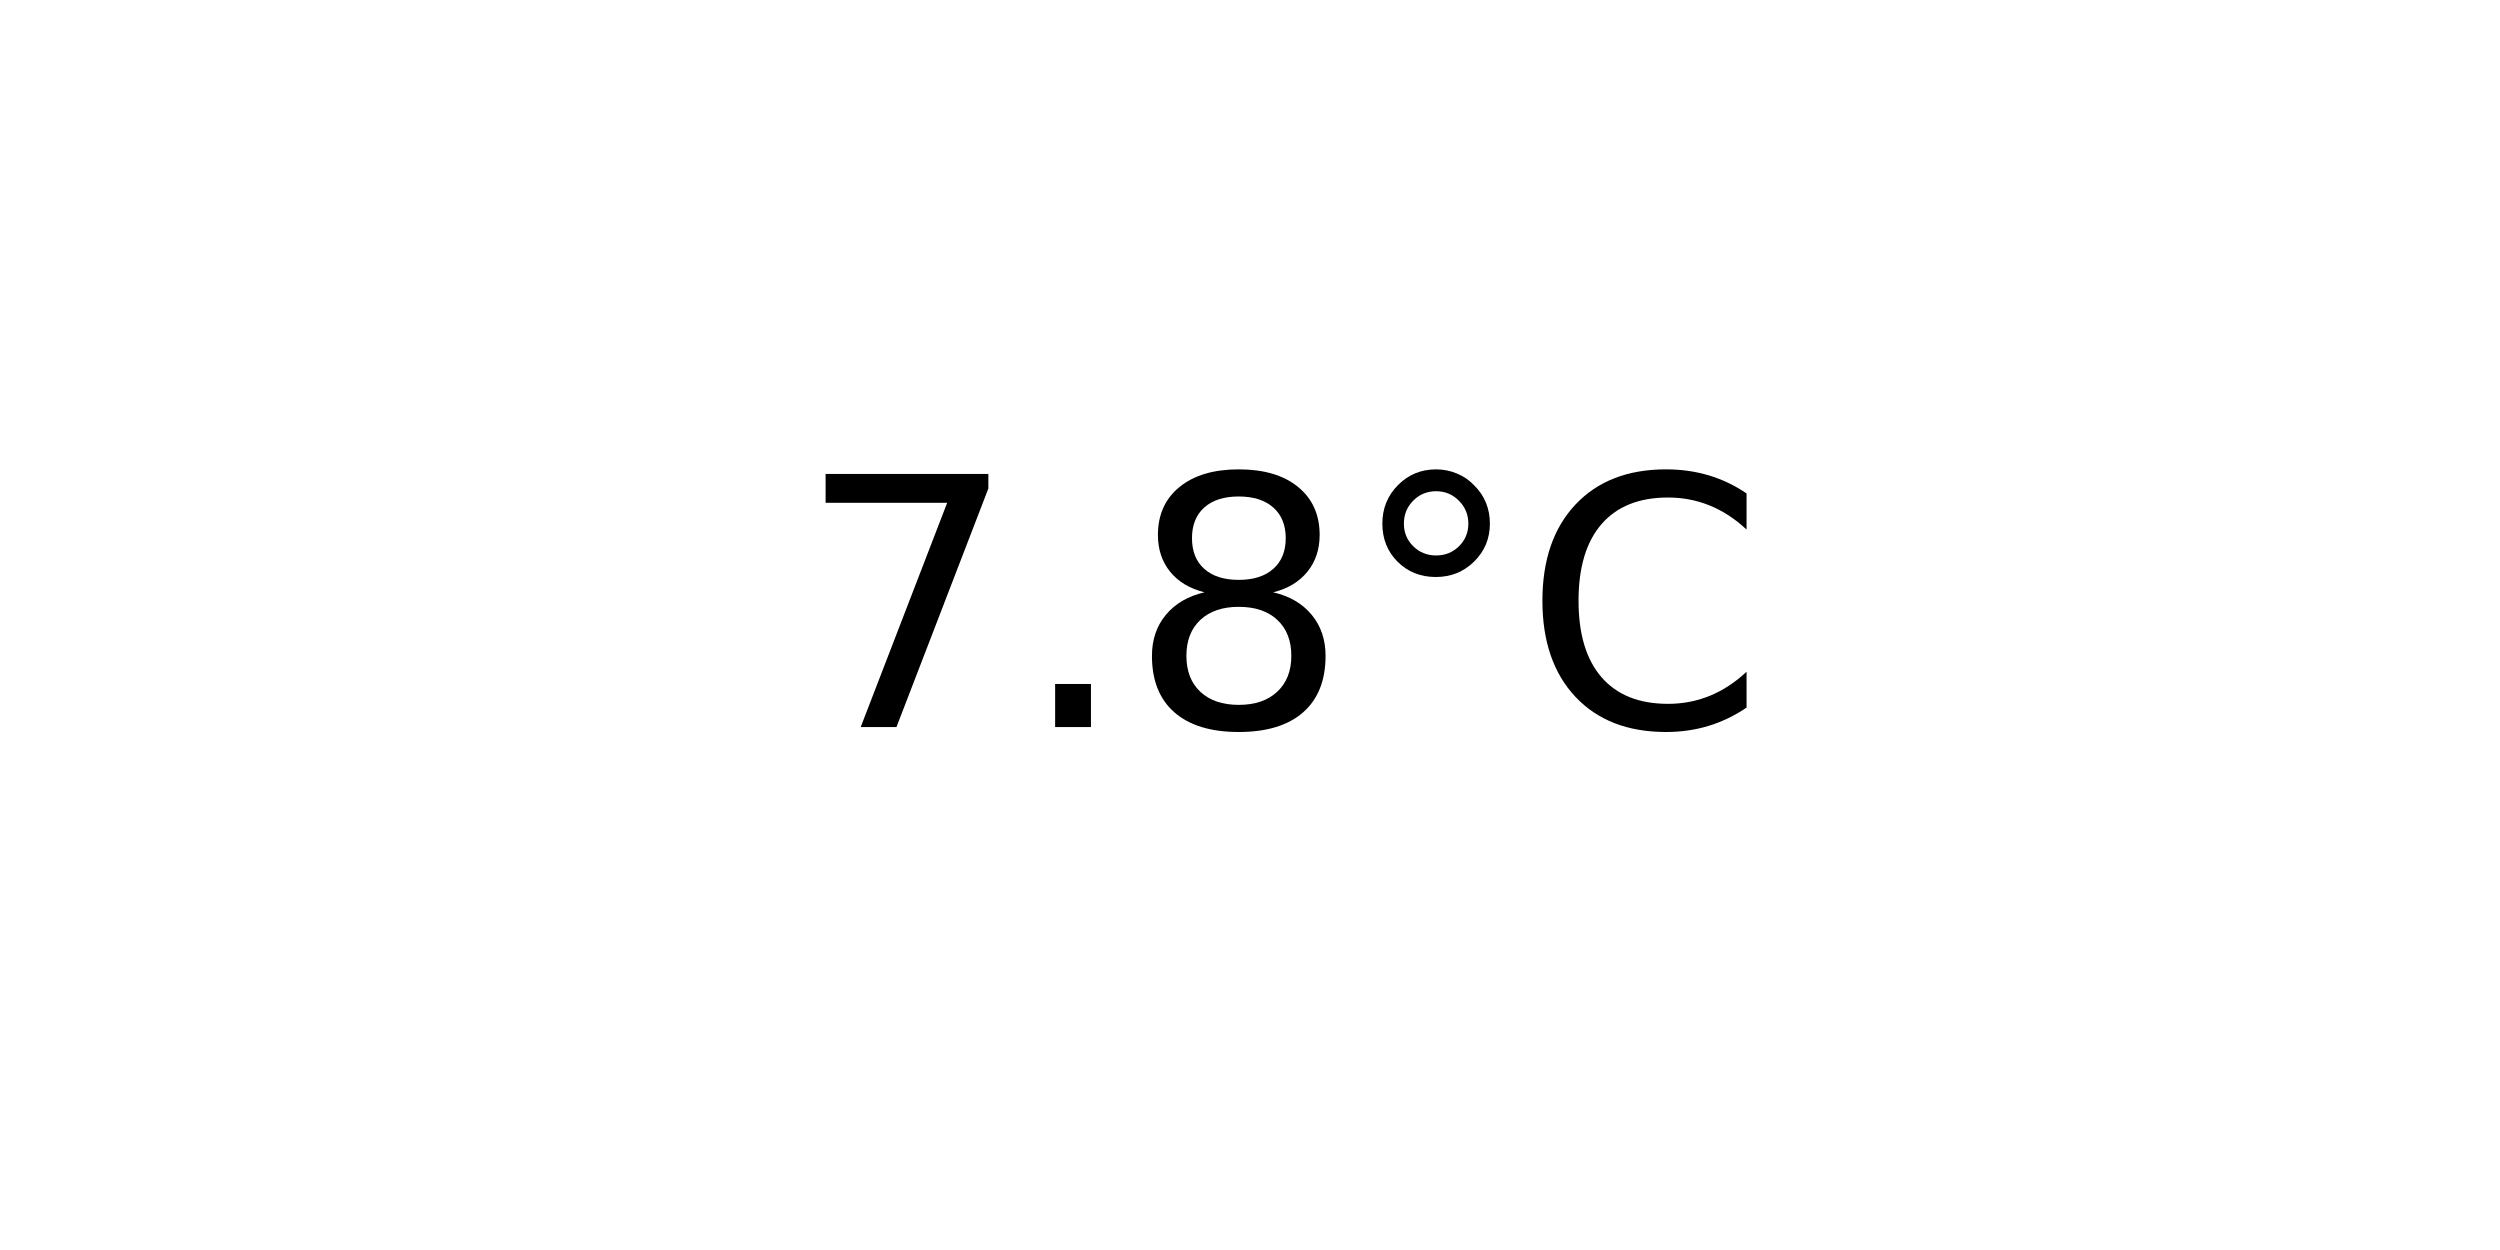
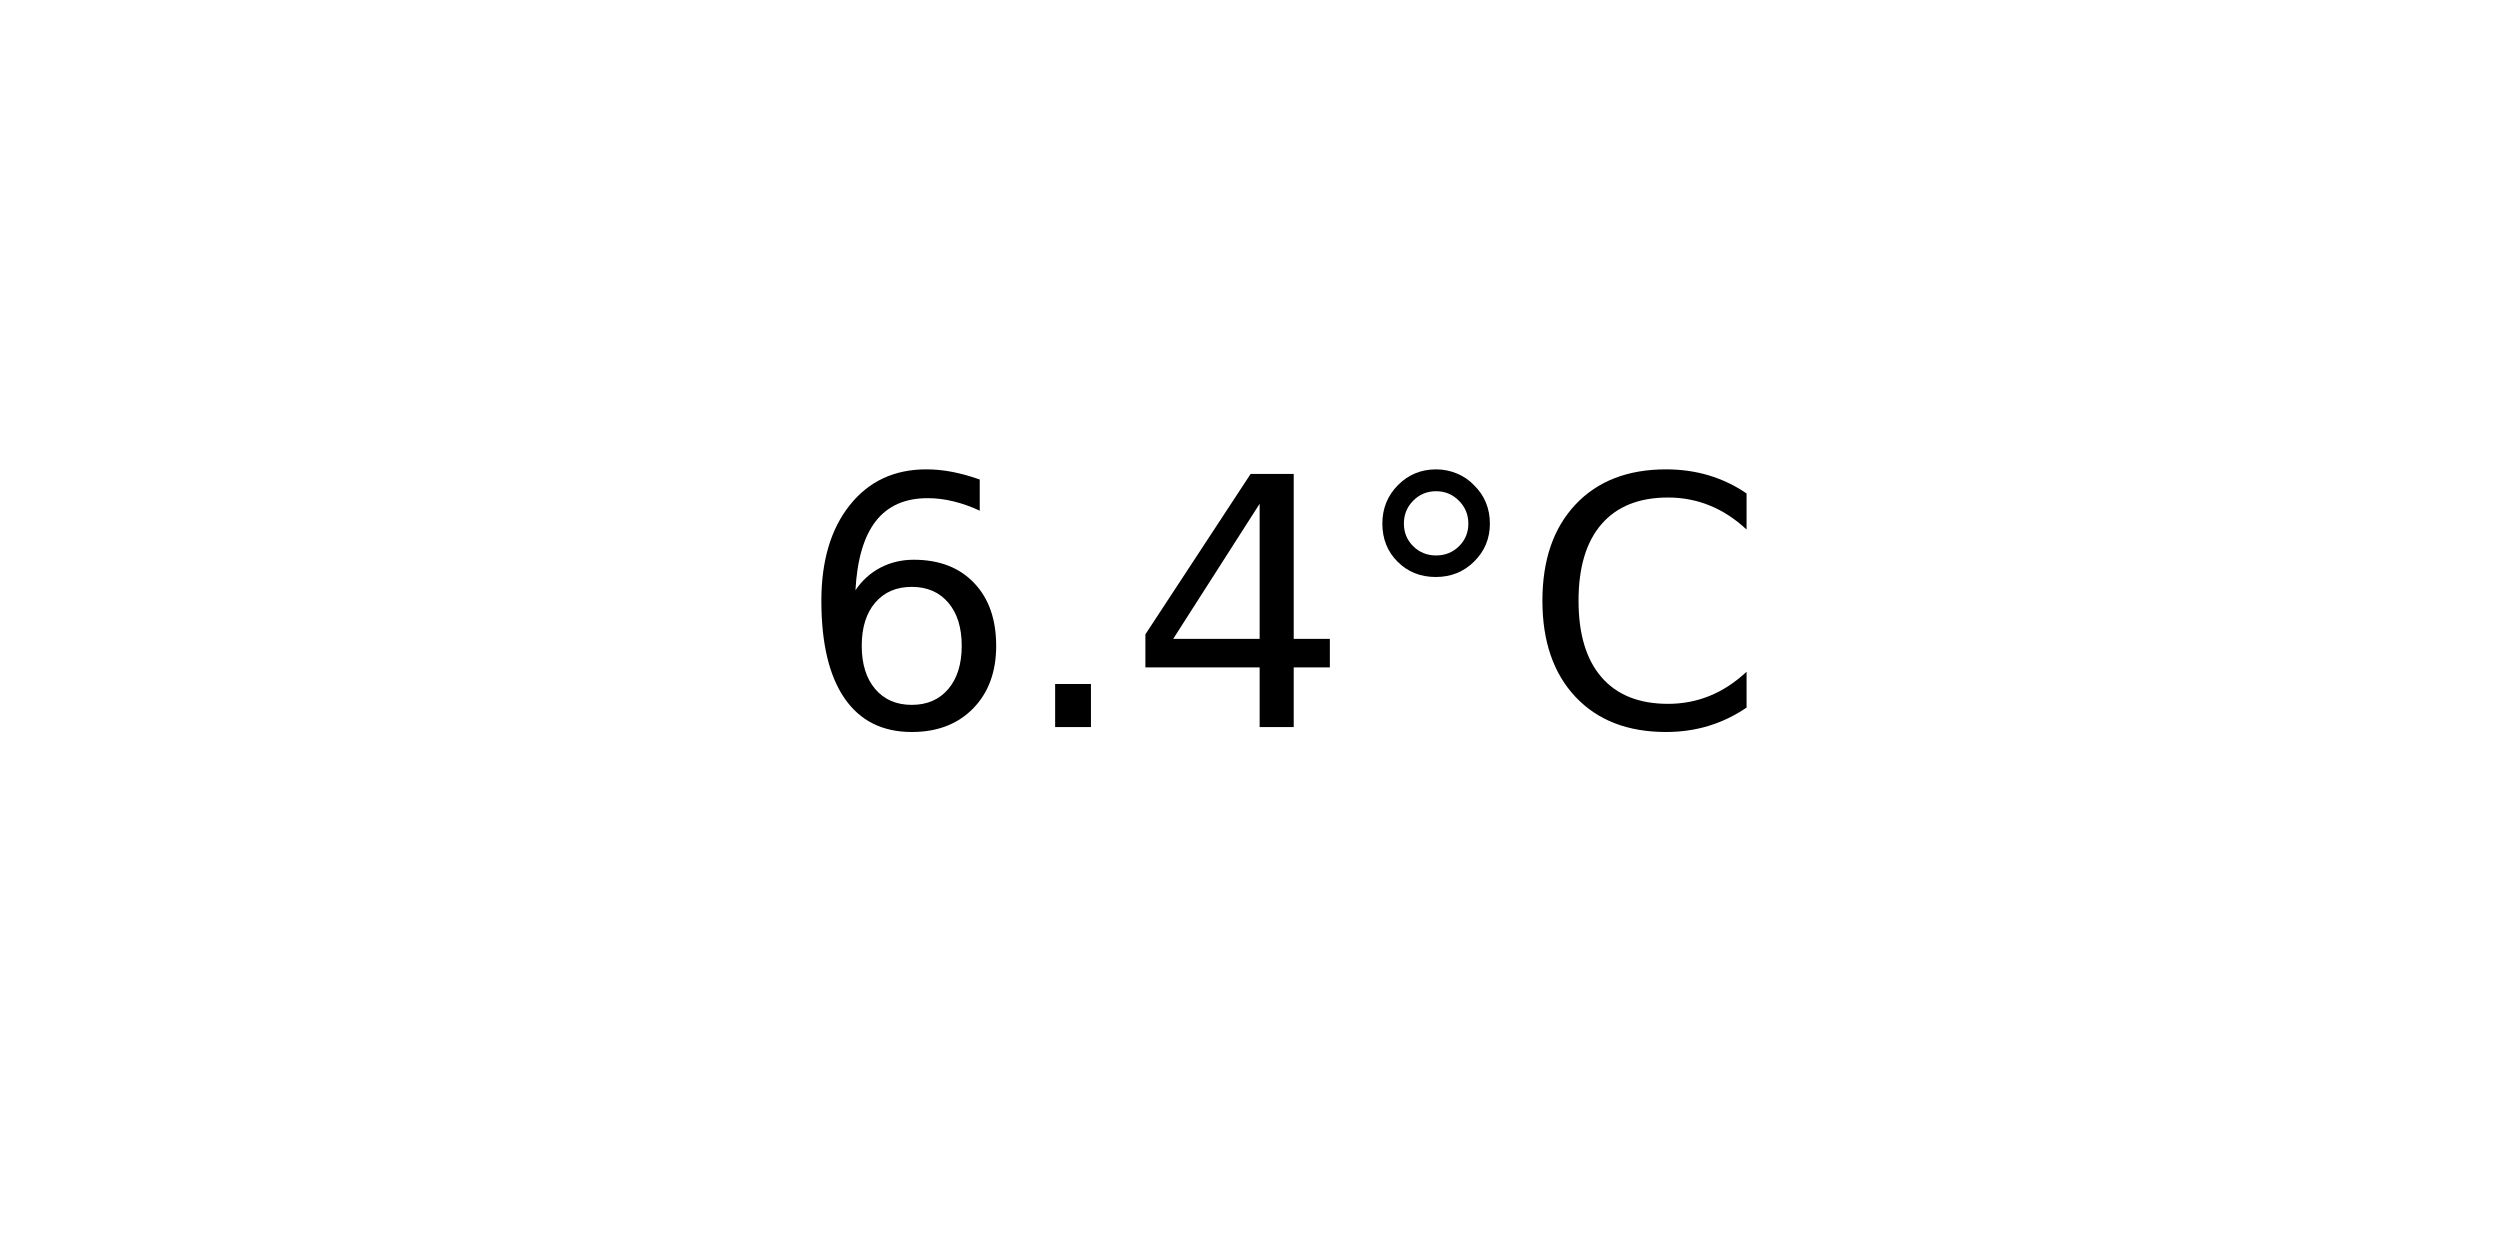
<svg xmlns="http://www.w3.org/2000/svg" xmlns:xlink="http://www.w3.org/1999/xlink" width="72pt" height="36pt" viewBox="0 0 72 36" version="1.1">
  <defs>
    <style type="text/css">*{stroke-linejoin: round; stroke-linecap: butt}</style>
  </defs>
  <g id="figure_1">
    <g id="axes_1">
      <g id="text_1">
        <g transform="translate(22.95703 20.93937) scale(0.1 -0.1)">
          <defs>
-             <path id="DejaVuSans-37" d="M 525 4666  L 3525 4666  L 3525 4397  L 1831 0  L 1172 0  L 2766 4134  L 525 4134  L 525 4666  z " transform="scale(0.015625)" />
+             <path id="DejaVuSans-36" d="M 2113 2584  Q 1688 2584 1439 2293  Q 1191 2003 1191 1497  Q 1191 994 1439 701  Q 1688 409 2113 409  Q 2538 409 2786 701  Q 3034 994 3034 1497  Q 3034 2003 2786 2293  Q 2538 2584 2113 2584  z M 3366 4563  L 3366 3988  Q 3128 4100 2886 4159  Q 2644 4219 2406 4219  Q 1781 4219 1451 3797  Q 1122 3375 1075 2522  Q 1259 2794 1537 2939  Q 1816 3084 2150 3084  Q 2853 3084 3261 2657  Q 3669 2231 3669 1497  Q 3669 778 3244 343  Q 2819 -91 2113 -91  Q 1303 -91 875 529  Q 447 1150 447 2328  Q 447 3434 972 4092  Q 1497 4750 2381 4750  Q 2619 4750 2861 4703  Q 3103 4656 3366 4563  z " transform="scale(0.015625)" />
            <path id="DejaVuSans-2e" d="M 684 794  L 1344 794  L 1344 0  L 684 0  L 684 794  z " transform="scale(0.015625)" />
-             <path id="DejaVuSans-38" d="M 2034 2216  Q 1584 2216 1326 1975  Q 1069 1734 1069 1313  Q 1069 891 1326 650  Q 1584 409 2034 409  Q 2484 409 2743 651  Q 3003 894 3003 1313  Q 3003 1734 2745 1975  Q 2488 2216 2034 2216  z M 1403 2484  Q 997 2584 770 2862  Q 544 3141 544 3541  Q 544 4100 942 4425  Q 1341 4750 2034 4750  Q 2731 4750 3128 4425  Q 3525 4100 3525 3541  Q 3525 3141 3298 2862  Q 3072 2584 2669 2484  Q 3125 2378 3379 2068  Q 3634 1759 3634 1313  Q 3634 634 3220 271  Q 2806 -91 2034 -91  Q 1263 -91 848 271  Q 434 634 434 1313  Q 434 1759 690 2068  Q 947 2378 1403 2484  z M 1172 3481  Q 1172 3119 1398 2916  Q 1625 2713 2034 2713  Q 2441 2713 2670 2916  Q 2900 3119 2900 3481  Q 2900 3844 2670 4047  Q 2441 4250 2034 4250  Q 1625 4250 1398 4047  Q 1172 3844 1172 3481  z " transform="scale(0.015625)" />
+             <path id="DejaVuSans-34" d="M 2419 4116  L 825 1625  L 2419 1625  L 2419 4116  z M 2253 4666  L 3047 4666  L 3047 1625  L 3713 1625  L 3713 1100  L 3047 1100  L 3047 0  L 2419 0  L 2419 1100  L 313 1100  L 313 1709  L 2253 4666  z " transform="scale(0.015625)" />
            <path id="DejaVuSans-b0" d="M 1600 4347  Q 1350 4347 1178 4173  Q 1006 4000 1006 3750  Q 1006 3503 1178 3333  Q 1350 3163 1600 3163  Q 1850 3163 2022 3333  Q 2194 3503 2194 3750  Q 2194 3997 2020 4172  Q 1847 4347 1600 4347  z M 1600 4750  Q 1800 4750 1984 4673  Q 2169 4597 2303 4453  Q 2447 4313 2519 4134  Q 2591 3956 2591 3750  Q 2591 3338 2302 3052  Q 2013 2766 1594 2766  Q 1172 2766 890 3047  Q 609 3328 609 3750  Q 609 4169 896 4459  Q 1184 4750 1600 4750  z " transform="scale(0.015625)" />
            <path id="DejaVuSans-43" d="M 4122 4306  L 4122 3641  Q 3803 3938 3442 4084  Q 3081 4231 2675 4231  Q 1875 4231 1450 3742  Q 1025 3253 1025 2328  Q 1025 1406 1450 917  Q 1875 428 2675 428  Q 3081 428 3442 575  Q 3803 722 4122 1019  L 4122 359  Q 3791 134 3420 21  Q 3050 -91 2638 -91  Q 1578 -91 968 557  Q 359 1206 359 2328  Q 359 3453 968 4101  Q 1578 4750 2638 4750  Q 3056 4750 3426 4639  Q 3797 4528 4122 4306  z " transform="scale(0.015625)" />
          </defs>
-           <use xlink:href="#DejaVuSans-37" />
+           <use xlink:href="#DejaVuSans-36" />
          <use xlink:href="#DejaVuSans-2e" x="63.623" />
-           <use xlink:href="#DejaVuSans-38" x="95.41" />
+           <use xlink:href="#DejaVuSans-34" x="95.41" />
          <use xlink:href="#DejaVuSans-b0" x="159.033" />
          <use xlink:href="#DejaVuSans-43" x="209.033" />
        </g>
      </g>
    </g>
  </g>
</svg>
